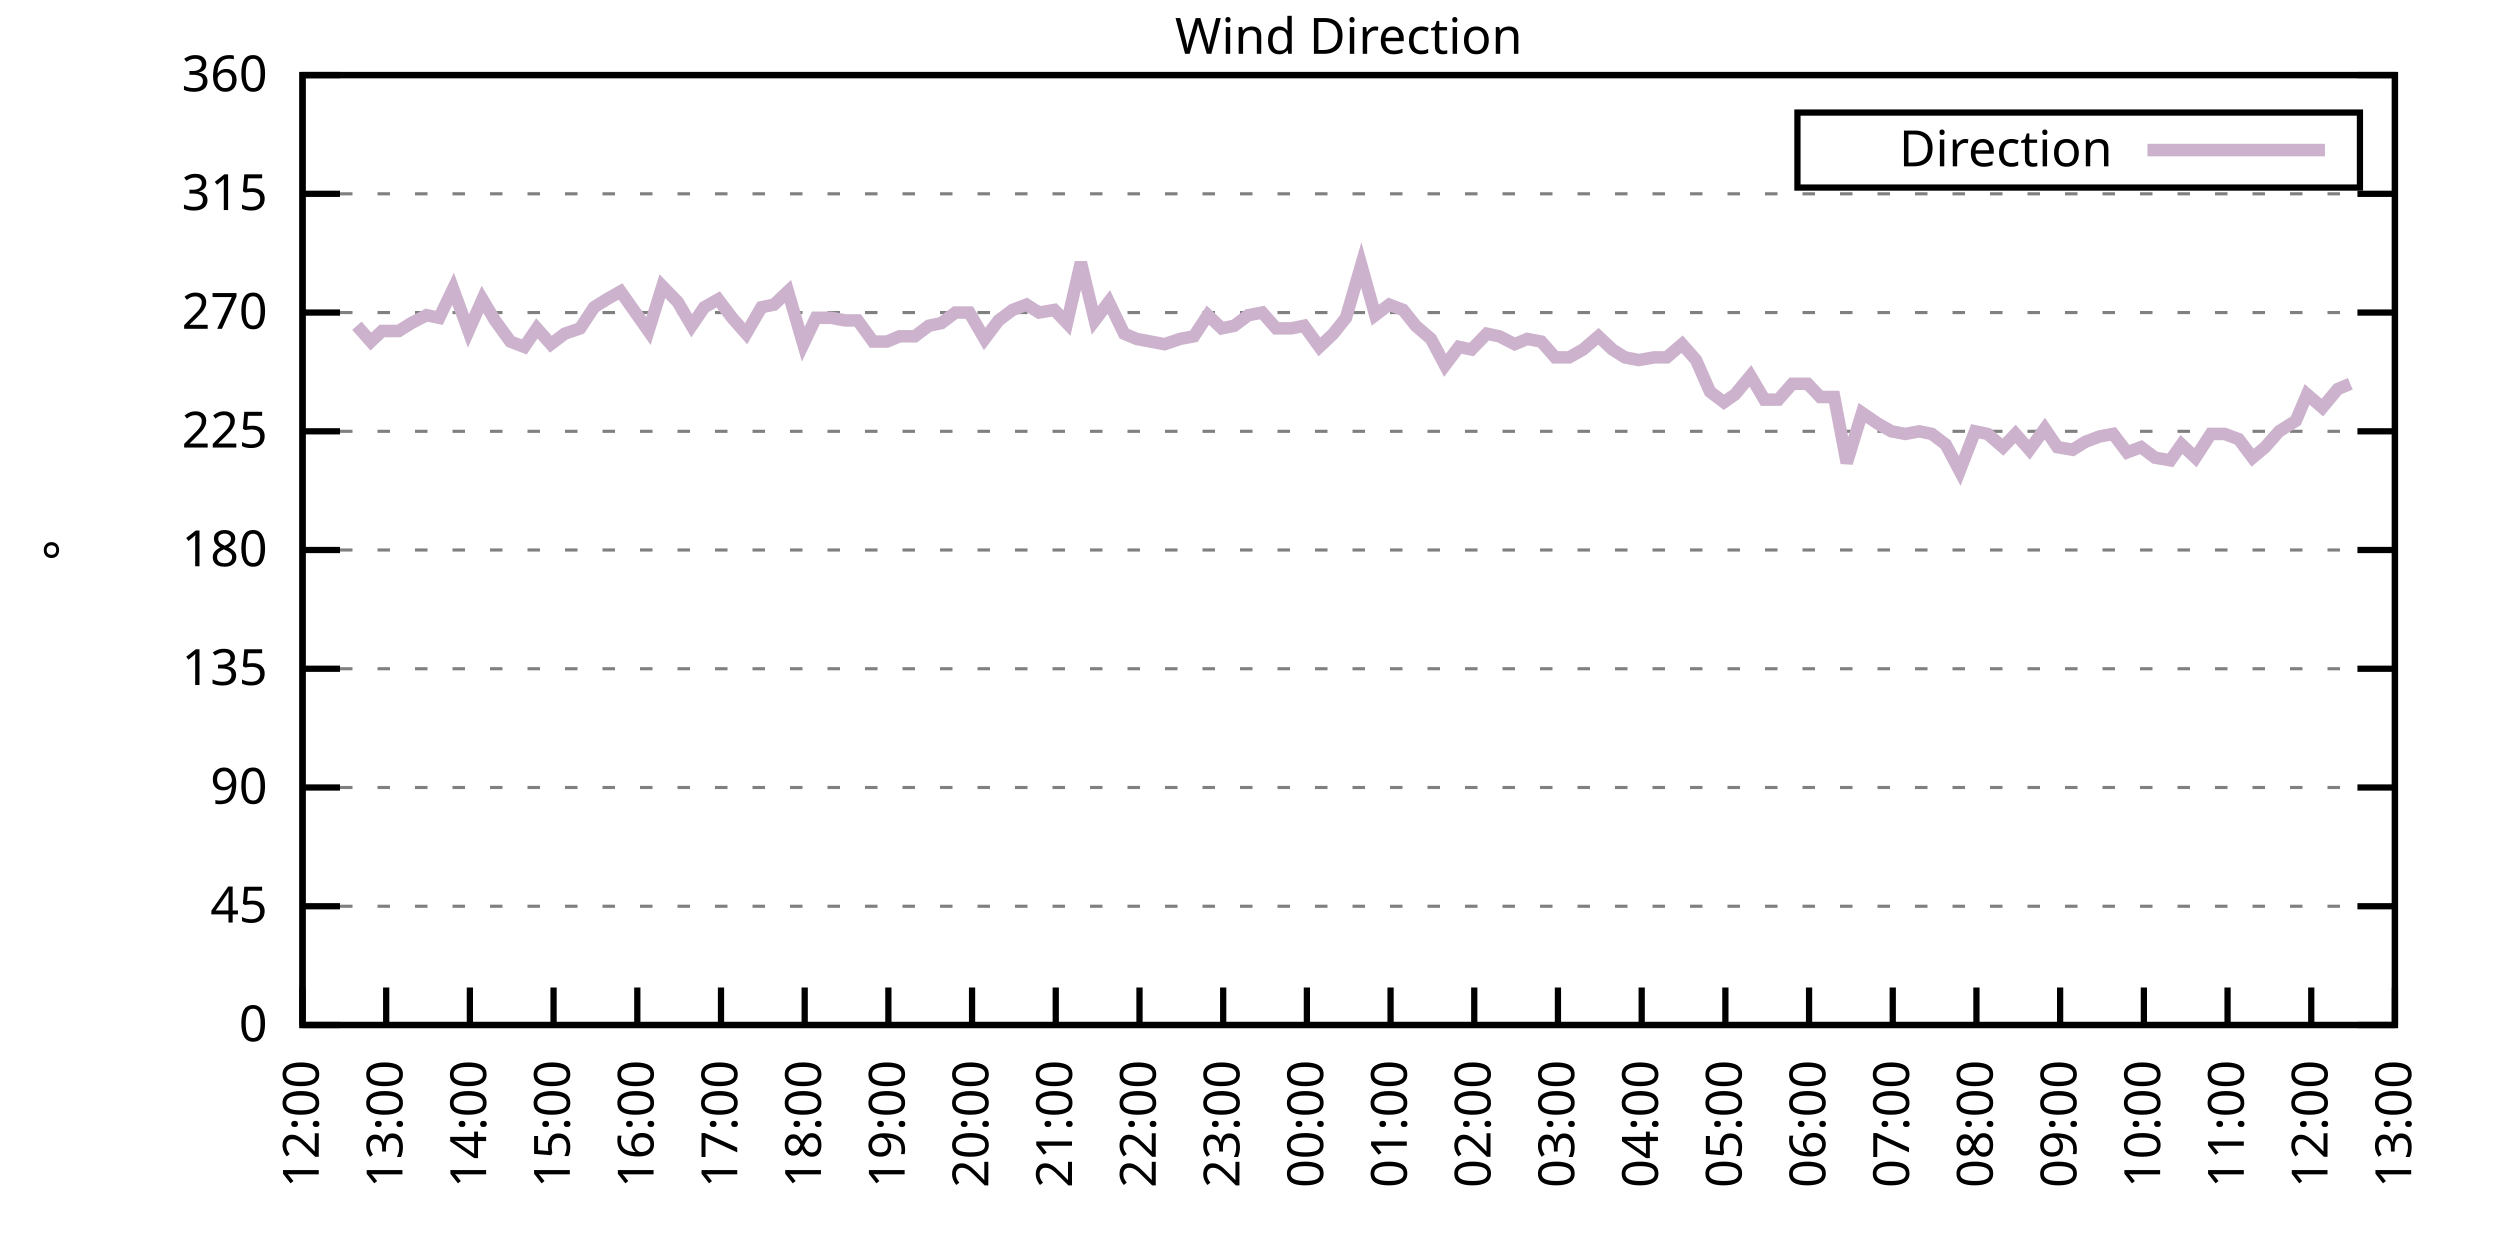
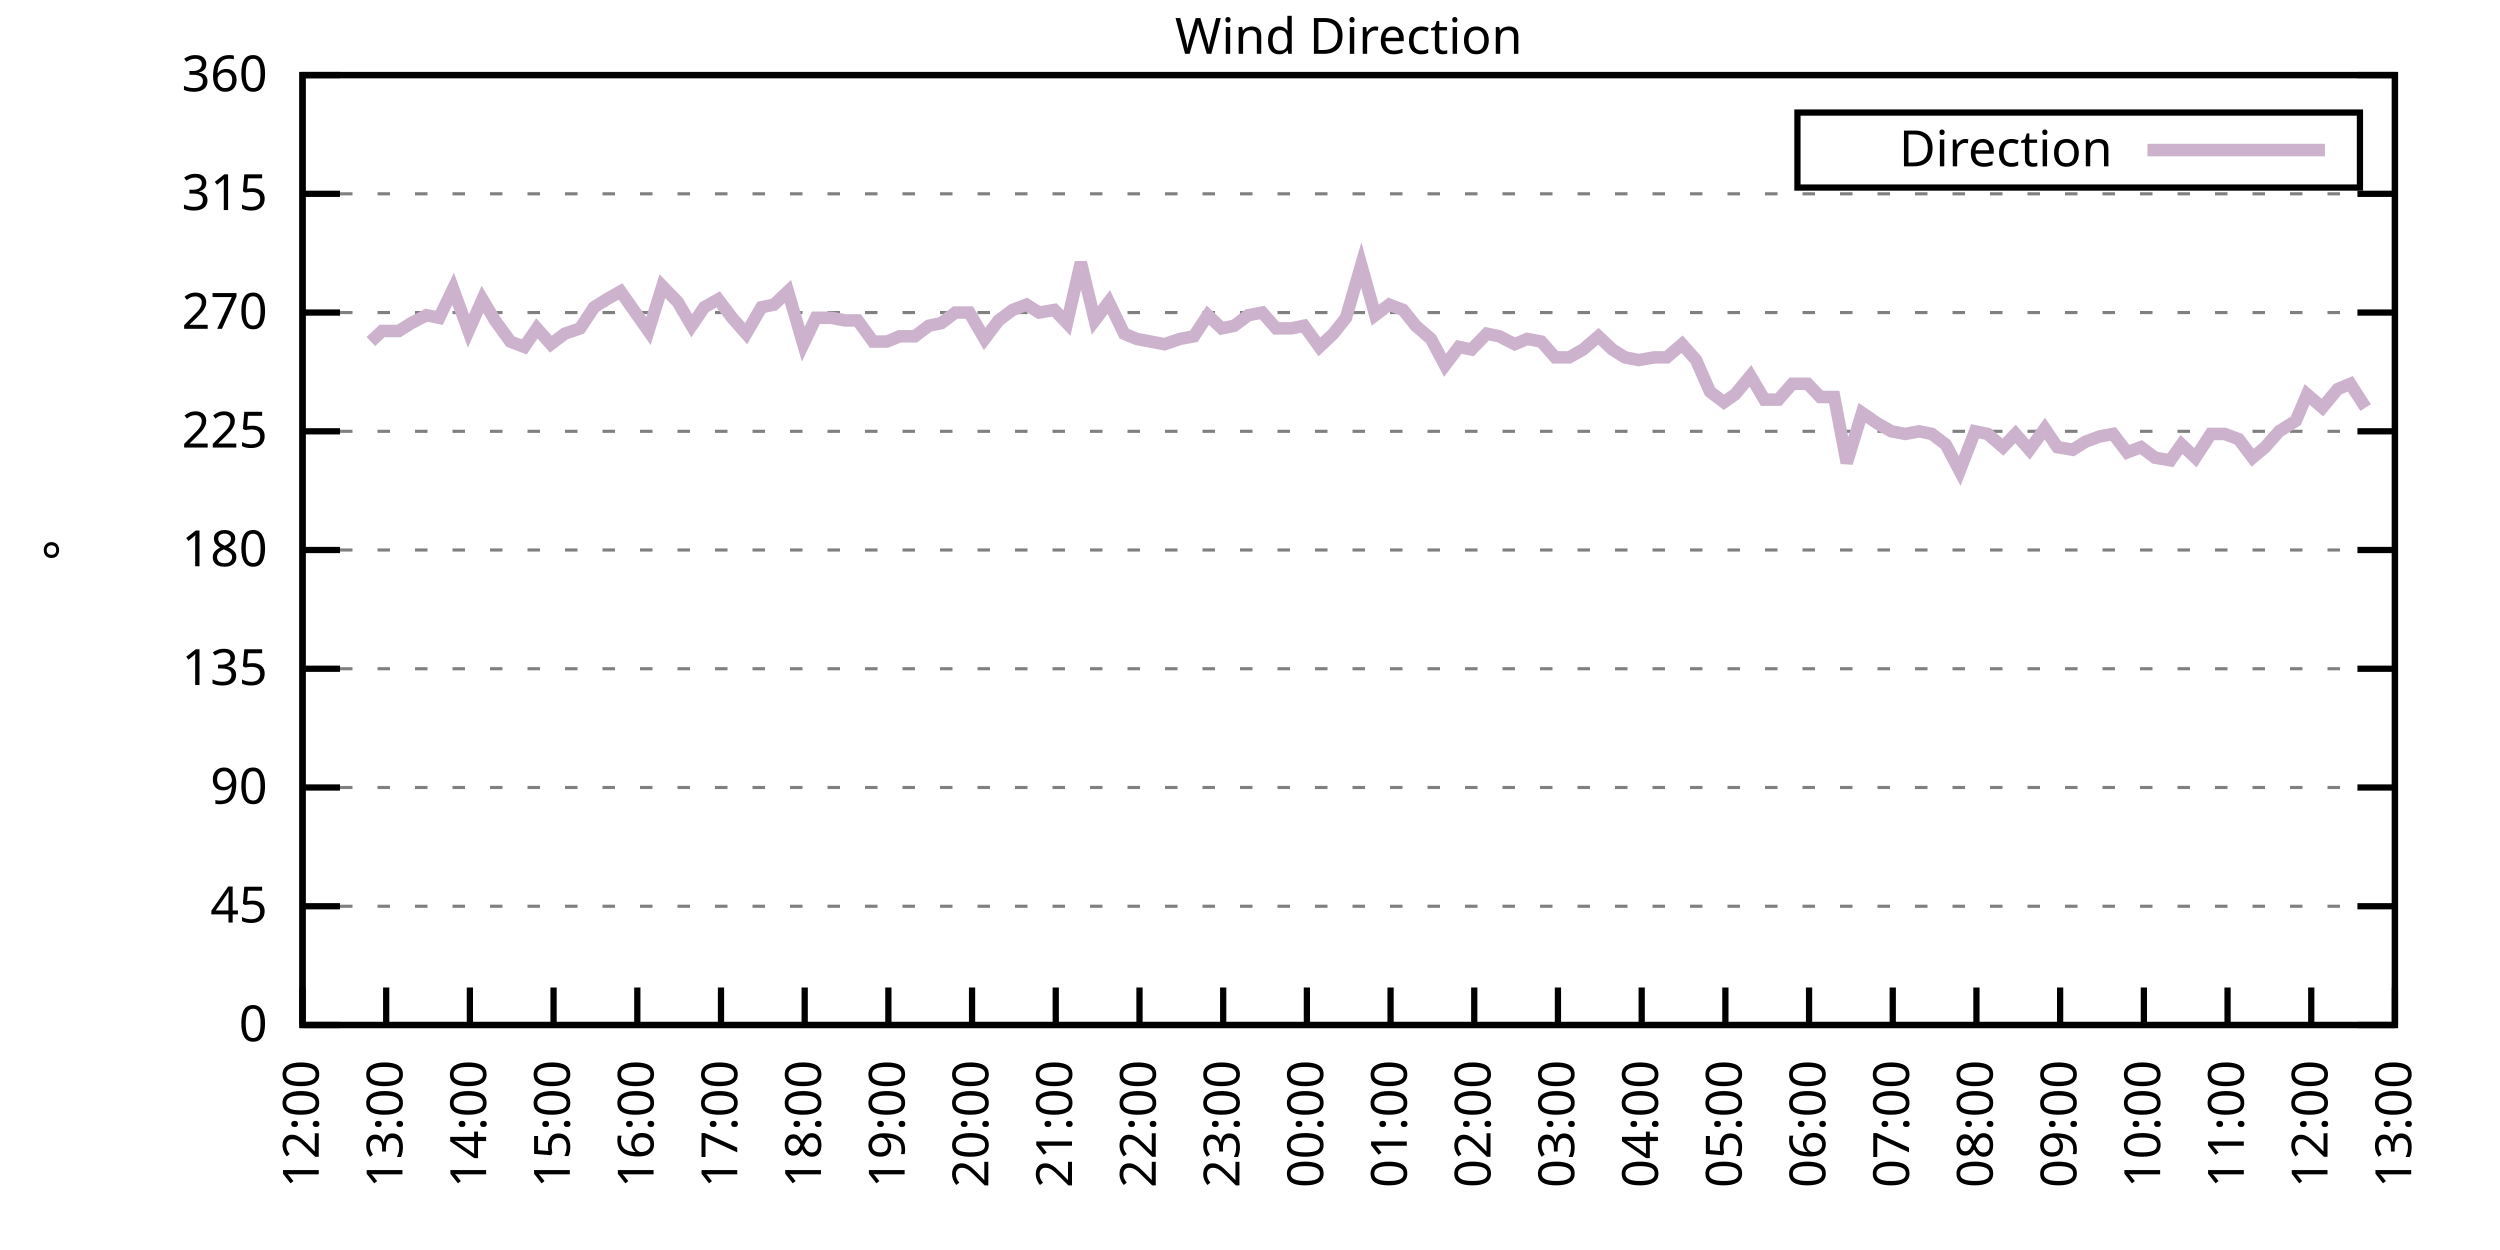
<svg xmlns="http://www.w3.org/2000/svg" xmlns:xlink="http://www.w3.org/1999/xlink" width="400" height="200" viewBox="0 0 400 200">
  <g id="gnuplot_canvas">
    <rect x="0" y="0" width="400" height="200" fill="none" />
    <defs>
      <circle id="gpDot" r="0.5" stroke-width="0.5" stroke="currentColor" />
      <path id="gpPt0" stroke-width="0.333" stroke="currentColor" d="M-1,0 h2 M0,-1 v2" />
      <path id="gpPt1" stroke-width="0.333" stroke="currentColor" d="M-1,-1 L1,1 M1,-1 L-1,1" />
      <path id="gpPt2" stroke-width="0.333" stroke="currentColor" d="M-1,0 L1,0 M0,-1 L0,1 M-1,-1 L1,1 M-1,1 L1,-1" />
      <rect id="gpPt3" stroke-width="0.333" stroke="currentColor" x="-1" y="-1" width="2" height="2" />
      <rect id="gpPt4" stroke-width="0.333" stroke="currentColor" fill="currentColor" x="-1" y="-1" width="2" height="2" />
      <circle id="gpPt5" stroke-width="0.333" stroke="currentColor" cx="0" cy="0" r="1" />
      <use xlink:href="#gpPt5" id="gpPt6" fill="currentColor" stroke="none" />
      <path id="gpPt7" stroke-width="0.333" stroke="currentColor" d="M0,-1.33 L-1.33,0.67 L1.33,0.67 z" />
      <use xlink:href="#gpPt7" id="gpPt8" fill="currentColor" stroke="none" />
      <use xlink:href="#gpPt7" id="gpPt9" stroke="currentColor" transform="rotate(180)" />
      <use xlink:href="#gpPt9" id="gpPt10" fill="currentColor" stroke="none" />
      <use xlink:href="#gpPt3" id="gpPt11" stroke="currentColor" transform="rotate(45)" />
      <use xlink:href="#gpPt11" id="gpPt12" fill="currentColor" stroke="none" />
      <path id="gpPt13" stroke-width="0.333" stroke="currentColor" d="M0,1.330 L1.265,0.411 L0.782,-1.067 L-0.782,-1.076 L-1.265,0.411 z" />
      <use xlink:href="#gpPt13" id="gpPt14" fill="currentColor" stroke="none" />
      <filter id="textbox" filterUnits="objectBoundingBox" x="0" y="0" height="1" width="1">
        <feFlood flood-color="white" flood-opacity="1" result="bgnd" />
        <feComposite in="SourceGraphic" in2="bgnd" operator="atop" />
      </filter>
      <filter id="greybox" filterUnits="objectBoundingBox" x="0" y="0" height="1" width="1">
        <feFlood flood-color="lightgrey" flood-opacity="1" result="grey" />
        <feComposite in="SourceGraphic" in2="grey" operator="atop" />
      </filter>
    </defs>
    <g fill="none" color="white" stroke="currentColor" stroke-width="1.00" stroke-linecap="butt" stroke-linejoin="miter">
</g>
    <g fill="none" color="black" stroke="currentColor" stroke-width="1.00" stroke-linecap="butt" stroke-linejoin="miter">
      <g stroke="none" shape-rendering="crispEdges">
        <polygon fill="rgb(255, 255, 255)" points="48.40,164.00 383.18,164.00 383.18,12.02 48.40,12.02 " />
      </g>
    </g>
    <g fill="none" color="black" stroke="currentColor" stroke-width="1.00" stroke-linecap="butt" stroke-linejoin="miter">
</g>
    <g fill="none" color="black" stroke="black" stroke-width="0.50" stroke-linecap="butt" stroke-linejoin="miter">
</g>
    <g fill="none" color="gray" stroke="currentColor" stroke-width="0.50" stroke-linecap="butt" stroke-linejoin="miter">
      <path stroke="gray" stroke-dasharray="2,4" class="gridline" d="M48.40,164.00 L383.19,164.00  " />
    </g>
    <g fill="none" color="gray" stroke="gray" stroke-width="1.00" stroke-linecap="butt" stroke-linejoin="miter">
</g>
    <g fill="none" color="black" stroke="currentColor" stroke-width="1.00" stroke-linecap="butt" stroke-linejoin="miter">
      <path stroke="black" d="M48.40,164.00 L54.40,164.00 M383.19,164.00 L377.19,164.00  " />
      <g transform="translate(42.80,166.60)" stroke="none" fill="black" font-family="Sans" font-size="8.00" text-anchor="end">
        <text>
          <tspan font-family="Sans"> 0</tspan>
        </text>
      </g>
    </g>
    <g fill="none" color="black" stroke="currentColor" stroke-width="1.00" stroke-linecap="butt" stroke-linejoin="miter">
</g>
    <g fill="none" color="black" stroke="black" stroke-width="0.50" stroke-linecap="butt" stroke-linejoin="miter">
</g>
    <g fill="none" color="gray" stroke="currentColor" stroke-width="0.50" stroke-linecap="butt" stroke-linejoin="miter">
      <path stroke="gray" stroke-dasharray="2,4" class="gridline" d="M48.40,145.00 L383.19,145.00  " />
    </g>
    <g fill="none" color="gray" stroke="gray" stroke-width="1.00" stroke-linecap="butt" stroke-linejoin="miter">
</g>
    <g fill="none" color="black" stroke="currentColor" stroke-width="1.00" stroke-linecap="butt" stroke-linejoin="miter">
      <path stroke="black" d="M48.40,145.00 L54.40,145.00 M383.19,145.00 L377.19,145.00  " />
      <g transform="translate(42.80,147.60)" stroke="none" fill="black" font-family="Sans" font-size="8.00" text-anchor="end">
        <text>
          <tspan font-family="Sans"> 45</tspan>
        </text>
      </g>
    </g>
    <g fill="none" color="black" stroke="currentColor" stroke-width="1.00" stroke-linecap="butt" stroke-linejoin="miter">
</g>
    <g fill="none" color="black" stroke="black" stroke-width="0.50" stroke-linecap="butt" stroke-linejoin="miter">
</g>
    <g fill="none" color="gray" stroke="currentColor" stroke-width="0.50" stroke-linecap="butt" stroke-linejoin="miter">
      <path stroke="gray" stroke-dasharray="2,4" class="gridline" d="M48.40,126.00 L383.19,126.00  " />
    </g>
    <g fill="none" color="gray" stroke="gray" stroke-width="1.00" stroke-linecap="butt" stroke-linejoin="miter">
</g>
    <g fill="none" color="black" stroke="currentColor" stroke-width="1.00" stroke-linecap="butt" stroke-linejoin="miter">
      <path stroke="black" d="M48.40,126.00 L54.40,126.00 M383.19,126.00 L377.19,126.00  " />
      <g transform="translate(42.80,128.60)" stroke="none" fill="black" font-family="Sans" font-size="8.00" text-anchor="end">
        <text>
          <tspan font-family="Sans"> 90</tspan>
        </text>
      </g>
    </g>
    <g fill="none" color="black" stroke="currentColor" stroke-width="1.00" stroke-linecap="butt" stroke-linejoin="miter">
</g>
    <g fill="none" color="black" stroke="black" stroke-width="0.50" stroke-linecap="butt" stroke-linejoin="miter">
</g>
    <g fill="none" color="gray" stroke="currentColor" stroke-width="0.50" stroke-linecap="butt" stroke-linejoin="miter">
      <path stroke="gray" stroke-dasharray="2,4" class="gridline" d="M48.40,107.00 L383.19,107.00  " />
    </g>
    <g fill="none" color="gray" stroke="gray" stroke-width="1.00" stroke-linecap="butt" stroke-linejoin="miter">
</g>
    <g fill="none" color="black" stroke="currentColor" stroke-width="1.00" stroke-linecap="butt" stroke-linejoin="miter">
      <path stroke="black" d="M48.40,107.00 L54.40,107.00 M383.19,107.00 L377.19,107.00  " />
      <g transform="translate(42.80,109.60)" stroke="none" fill="black" font-family="Sans" font-size="8.00" text-anchor="end">
        <text>
          <tspan font-family="Sans"> 135</tspan>
        </text>
      </g>
    </g>
    <g fill="none" color="black" stroke="currentColor" stroke-width="1.00" stroke-linecap="butt" stroke-linejoin="miter">
</g>
    <g fill="none" color="black" stroke="black" stroke-width="0.50" stroke-linecap="butt" stroke-linejoin="miter">
</g>
    <g fill="none" color="gray" stroke="currentColor" stroke-width="0.50" stroke-linecap="butt" stroke-linejoin="miter">
      <path stroke="gray" stroke-dasharray="2,4" class="gridline" d="M48.40,88.00 L383.19,88.00  " />
    </g>
    <g fill="none" color="gray" stroke="gray" stroke-width="1.00" stroke-linecap="butt" stroke-linejoin="miter">
</g>
    <g fill="none" color="black" stroke="currentColor" stroke-width="1.00" stroke-linecap="butt" stroke-linejoin="miter">
      <path stroke="black" d="M48.40,88.00 L54.40,88.00 M383.19,88.00 L377.19,88.00  " />
      <g transform="translate(42.80,90.60)" stroke="none" fill="black" font-family="Sans" font-size="8.00" text-anchor="end">
        <text>
          <tspan font-family="Sans"> 180</tspan>
        </text>
      </g>
    </g>
    <g fill="none" color="black" stroke="currentColor" stroke-width="1.00" stroke-linecap="butt" stroke-linejoin="miter">
</g>
    <g fill="none" color="black" stroke="black" stroke-width="0.50" stroke-linecap="butt" stroke-linejoin="miter">
</g>
    <g fill="none" color="gray" stroke="currentColor" stroke-width="0.50" stroke-linecap="butt" stroke-linejoin="miter">
      <path stroke="gray" stroke-dasharray="2,4" class="gridline" d="M48.40,69.01 L383.19,69.01  " />
    </g>
    <g fill="none" color="gray" stroke="gray" stroke-width="1.00" stroke-linecap="butt" stroke-linejoin="miter">
</g>
    <g fill="none" color="black" stroke="currentColor" stroke-width="1.00" stroke-linecap="butt" stroke-linejoin="miter">
      <path stroke="black" d="M48.40,69.01 L54.40,69.01 M383.19,69.01 L377.19,69.01  " />
      <g transform="translate(42.80,71.61)" stroke="none" fill="black" font-family="Sans" font-size="8.00" text-anchor="end">
        <text>
          <tspan font-family="Sans"> 225</tspan>
        </text>
      </g>
    </g>
    <g fill="none" color="black" stroke="currentColor" stroke-width="1.00" stroke-linecap="butt" stroke-linejoin="miter">
</g>
    <g fill="none" color="black" stroke="black" stroke-width="0.50" stroke-linecap="butt" stroke-linejoin="miter">
</g>
    <g fill="none" color="gray" stroke="currentColor" stroke-width="0.50" stroke-linecap="butt" stroke-linejoin="miter">
      <path stroke="gray" stroke-dasharray="2,4" class="gridline" d="M48.40,50.01 L383.19,50.01  " />
    </g>
    <g fill="none" color="gray" stroke="gray" stroke-width="1.00" stroke-linecap="butt" stroke-linejoin="miter">
</g>
    <g fill="none" color="black" stroke="currentColor" stroke-width="1.00" stroke-linecap="butt" stroke-linejoin="miter">
      <path stroke="black" d="M48.40,50.01 L54.40,50.01 M383.19,50.01 L377.19,50.01  " />
      <g transform="translate(42.80,52.61)" stroke="none" fill="black" font-family="Sans" font-size="8.00" text-anchor="end">
        <text>
          <tspan font-family="Sans"> 270</tspan>
        </text>
      </g>
    </g>
    <g fill="none" color="black" stroke="currentColor" stroke-width="1.00" stroke-linecap="butt" stroke-linejoin="miter">
</g>
    <g fill="none" color="black" stroke="black" stroke-width="0.50" stroke-linecap="butt" stroke-linejoin="miter">
</g>
    <g fill="none" color="gray" stroke="currentColor" stroke-width="0.50" stroke-linecap="butt" stroke-linejoin="miter">
      <path stroke="gray" stroke-dasharray="2,4" class="gridline" d="M48.40,31.01 L383.19,31.01  " />
    </g>
    <g fill="none" color="gray" stroke="gray" stroke-width="1.00" stroke-linecap="butt" stroke-linejoin="miter">
</g>
    <g fill="none" color="black" stroke="currentColor" stroke-width="1.00" stroke-linecap="butt" stroke-linejoin="miter">
      <path stroke="black" d="M48.40,31.01 L54.40,31.01 M383.19,31.01 L377.19,31.01  " />
      <g transform="translate(42.80,33.61)" stroke="none" fill="black" font-family="Sans" font-size="8.00" text-anchor="end">
        <text>
          <tspan font-family="Sans"> 315</tspan>
        </text>
      </g>
    </g>
    <g fill="none" color="black" stroke="currentColor" stroke-width="1.00" stroke-linecap="butt" stroke-linejoin="miter">
</g>
    <g fill="none" color="black" stroke="black" stroke-width="0.50" stroke-linecap="butt" stroke-linejoin="miter">
</g>
    <g fill="none" color="gray" stroke="currentColor" stroke-width="0.50" stroke-linecap="butt" stroke-linejoin="miter">
      <path stroke="gray" stroke-dasharray="2,4" class="gridline" d="M48.40,12.01 L383.19,12.01  " />
    </g>
    <g fill="none" color="gray" stroke="gray" stroke-width="1.00" stroke-linecap="butt" stroke-linejoin="miter">
</g>
    <g fill="none" color="black" stroke="currentColor" stroke-width="1.00" stroke-linecap="butt" stroke-linejoin="miter">
      <path stroke="black" d="M48.40,12.01 L54.40,12.01 M383.19,12.01 L377.19,12.01  " />
      <g transform="translate(42.80,14.61)" stroke="none" fill="black" font-family="Sans" font-size="8.00" text-anchor="end">
        <text>
          <tspan font-family="Sans"> 360</tspan>
        </text>
      </g>
    </g>
    <g fill="none" color="black" stroke="currentColor" stroke-width="1.00" stroke-linecap="butt" stroke-linejoin="miter">
      <path stroke="black" d="M48.40,164.00 L48.40,158.00  " />
      <g transform="translate(51.00,169.60) rotate(270.00)" stroke="none" fill="black" font-family="Sans" font-size="8.00" text-anchor="end">
        <text>
          <tspan font-family="Sans">12:00</tspan>
        </text>
      </g>
    </g>
    <g fill="none" color="black" stroke="currentColor" stroke-width="1.00" stroke-linecap="butt" stroke-linejoin="miter">
      <path stroke="black" d="M61.79,164.00 L61.79,158.00  " />
      <g transform="translate(64.39,169.60) rotate(270.00)" stroke="none" fill="black" font-family="Sans" font-size="8.00" text-anchor="end">
        <text>
          <tspan font-family="Sans">13:00</tspan>
        </text>
      </g>
    </g>
    <g fill="none" color="black" stroke="currentColor" stroke-width="1.00" stroke-linecap="butt" stroke-linejoin="miter">
      <path stroke="black" d="M75.18,164.00 L75.18,158.00  " />
      <g transform="translate(77.78,169.60) rotate(270.00)" stroke="none" fill="black" font-family="Sans" font-size="8.00" text-anchor="end">
        <text>
          <tspan font-family="Sans">14:00</tspan>
        </text>
      </g>
    </g>
    <g fill="none" color="black" stroke="currentColor" stroke-width="1.00" stroke-linecap="butt" stroke-linejoin="miter">
      <path stroke="black" d="M88.57,164.00 L88.57,158.00  " />
      <g transform="translate(91.17,169.60) rotate(270.00)" stroke="none" fill="black" font-family="Sans" font-size="8.00" text-anchor="end">
        <text>
          <tspan font-family="Sans">15:00</tspan>
        </text>
      </g>
    </g>
    <g fill="none" color="black" stroke="currentColor" stroke-width="1.00" stroke-linecap="butt" stroke-linejoin="miter">
      <path stroke="black" d="M101.97,164.00 L101.97,158.00  " />
      <g transform="translate(104.57,169.60) rotate(270.00)" stroke="none" fill="black" font-family="Sans" font-size="8.00" text-anchor="end">
        <text>
          <tspan font-family="Sans">16:00</tspan>
        </text>
      </g>
    </g>
    <g fill="none" color="black" stroke="currentColor" stroke-width="1.00" stroke-linecap="butt" stroke-linejoin="miter">
      <path stroke="black" d="M115.36,164.00 L115.36,158.00  " />
      <g transform="translate(117.96,169.60) rotate(270.00)" stroke="none" fill="black" font-family="Sans" font-size="8.00" text-anchor="end">
        <text>
          <tspan font-family="Sans">17:00</tspan>
        </text>
      </g>
    </g>
    <g fill="none" color="black" stroke="currentColor" stroke-width="1.00" stroke-linecap="butt" stroke-linejoin="miter">
      <path stroke="black" d="M128.75,164.00 L128.75,158.00  " />
      <g transform="translate(131.35,169.60) rotate(270.00)" stroke="none" fill="black" font-family="Sans" font-size="8.00" text-anchor="end">
        <text>
          <tspan font-family="Sans">18:00</tspan>
        </text>
      </g>
    </g>
    <g fill="none" color="black" stroke="currentColor" stroke-width="1.00" stroke-linecap="butt" stroke-linejoin="miter">
      <path stroke="black" d="M142.14,164.00 L142.14,158.00  " />
      <g transform="translate(144.74,169.60) rotate(270.00)" stroke="none" fill="black" font-family="Sans" font-size="8.00" text-anchor="end">
        <text>
          <tspan font-family="Sans">19:00</tspan>
        </text>
      </g>
    </g>
    <g fill="none" color="black" stroke="currentColor" stroke-width="1.00" stroke-linecap="butt" stroke-linejoin="miter">
      <path stroke="black" d="M155.53,164.00 L155.53,158.00  " />
      <g transform="translate(158.13,169.60) rotate(270.00)" stroke="none" fill="black" font-family="Sans" font-size="8.00" text-anchor="end">
        <text>
          <tspan font-family="Sans">20:00</tspan>
        </text>
      </g>
    </g>
    <g fill="none" color="black" stroke="currentColor" stroke-width="1.00" stroke-linecap="butt" stroke-linejoin="miter">
      <path stroke="black" d="M168.92,164.00 L168.92,158.00  " />
      <g transform="translate(171.52,169.60) rotate(270.00)" stroke="none" fill="black" font-family="Sans" font-size="8.00" text-anchor="end">
        <text>
          <tspan font-family="Sans">21:00</tspan>
        </text>
      </g>
    </g>
    <g fill="none" color="black" stroke="currentColor" stroke-width="1.00" stroke-linecap="butt" stroke-linejoin="miter">
      <path stroke="black" d="M182.32,164.00 L182.32,158.00  " />
      <g transform="translate(184.92,169.60) rotate(270.00)" stroke="none" fill="black" font-family="Sans" font-size="8.00" text-anchor="end">
        <text>
          <tspan font-family="Sans">22:00</tspan>
        </text>
      </g>
    </g>
    <g fill="none" color="black" stroke="currentColor" stroke-width="1.00" stroke-linecap="butt" stroke-linejoin="miter">
      <path stroke="black" d="M195.71,164.00 L195.71,158.00  " />
      <g transform="translate(198.31,169.60) rotate(270.00)" stroke="none" fill="black" font-family="Sans" font-size="8.00" text-anchor="end">
        <text>
          <tspan font-family="Sans">23:00</tspan>
        </text>
      </g>
    </g>
    <g fill="none" color="black" stroke="currentColor" stroke-width="1.00" stroke-linecap="butt" stroke-linejoin="miter">
      <path stroke="black" d="M209.10,164.00 L209.10,158.00  " />
      <g transform="translate(211.70,169.60) rotate(270.00)" stroke="none" fill="black" font-family="Sans" font-size="8.00" text-anchor="end">
        <text>
          <tspan font-family="Sans">00:00</tspan>
        </text>
      </g>
    </g>
    <g fill="none" color="black" stroke="currentColor" stroke-width="1.00" stroke-linecap="butt" stroke-linejoin="miter">
      <path stroke="black" d="M222.49,164.00 L222.49,158.00  " />
      <g transform="translate(225.09,169.60) rotate(270.00)" stroke="none" fill="black" font-family="Sans" font-size="8.00" text-anchor="end">
        <text>
          <tspan font-family="Sans">01:00</tspan>
        </text>
      </g>
    </g>
    <g fill="none" color="black" stroke="currentColor" stroke-width="1.00" stroke-linecap="butt" stroke-linejoin="miter">
      <path stroke="black" d="M235.88,164.00 L235.88,158.00  " />
      <g transform="translate(238.48,169.60) rotate(270.00)" stroke="none" fill="black" font-family="Sans" font-size="8.00" text-anchor="end">
        <text>
          <tspan font-family="Sans">02:00</tspan>
        </text>
      </g>
    </g>
    <g fill="none" color="black" stroke="currentColor" stroke-width="1.00" stroke-linecap="butt" stroke-linejoin="miter">
      <path stroke="black" d="M249.27,164.00 L249.27,158.00  " />
      <g transform="translate(251.87,169.60) rotate(270.00)" stroke="none" fill="black" font-family="Sans" font-size="8.00" text-anchor="end">
        <text>
          <tspan font-family="Sans">03:00</tspan>
        </text>
      </g>
    </g>
    <g fill="none" color="black" stroke="currentColor" stroke-width="1.00" stroke-linecap="butt" stroke-linejoin="miter">
      <path stroke="black" d="M262.67,164.00 L262.67,158.00  " />
      <g transform="translate(265.27,169.60) rotate(270.00)" stroke="none" fill="black" font-family="Sans" font-size="8.00" text-anchor="end">
        <text>
          <tspan font-family="Sans">04:00</tspan>
        </text>
      </g>
    </g>
    <g fill="none" color="black" stroke="currentColor" stroke-width="1.00" stroke-linecap="butt" stroke-linejoin="miter">
      <path stroke="black" d="M276.06,164.00 L276.06,158.00  " />
      <g transform="translate(278.66,169.60) rotate(270.00)" stroke="none" fill="black" font-family="Sans" font-size="8.00" text-anchor="end">
        <text>
          <tspan font-family="Sans">05:00</tspan>
        </text>
      </g>
    </g>
    <g fill="none" color="black" stroke="currentColor" stroke-width="1.00" stroke-linecap="butt" stroke-linejoin="miter">
      <path stroke="black" d="M289.45,164.00 L289.45,158.00  " />
      <g transform="translate(292.05,169.60) rotate(270.00)" stroke="none" fill="black" font-family="Sans" font-size="8.00" text-anchor="end">
        <text>
          <tspan font-family="Sans">06:00</tspan>
        </text>
      </g>
    </g>
    <g fill="none" color="black" stroke="currentColor" stroke-width="1.00" stroke-linecap="butt" stroke-linejoin="miter">
      <path stroke="black" d="M302.84,164.00 L302.84,158.00  " />
      <g transform="translate(305.44,169.60) rotate(270.00)" stroke="none" fill="black" font-family="Sans" font-size="8.00" text-anchor="end">
        <text>
          <tspan font-family="Sans">07:00</tspan>
        </text>
      </g>
    </g>
    <g fill="none" color="black" stroke="currentColor" stroke-width="1.00" stroke-linecap="butt" stroke-linejoin="miter">
      <path stroke="black" d="M316.23,164.00 L316.23,158.00  " />
      <g transform="translate(318.83,169.60) rotate(270.00)" stroke="none" fill="black" font-family="Sans" font-size="8.00" text-anchor="end">
        <text>
          <tspan font-family="Sans">08:00</tspan>
        </text>
      </g>
    </g>
    <g fill="none" color="black" stroke="currentColor" stroke-width="1.00" stroke-linecap="butt" stroke-linejoin="miter">
      <path stroke="black" d="M329.62,164.00 L329.62,158.00  " />
      <g transform="translate(332.22,169.60) rotate(270.00)" stroke="none" fill="black" font-family="Sans" font-size="8.00" text-anchor="end">
        <text>
          <tspan font-family="Sans">09:00</tspan>
        </text>
      </g>
    </g>
    <g fill="none" color="black" stroke="currentColor" stroke-width="1.00" stroke-linecap="butt" stroke-linejoin="miter">
      <path stroke="black" d="M343.02,164.00 L343.02,158.00  " />
      <g transform="translate(345.62,169.60) rotate(270.00)" stroke="none" fill="black" font-family="Sans" font-size="8.00" text-anchor="end">
        <text>
          <tspan font-family="Sans">10:00</tspan>
        </text>
      </g>
    </g>
    <g fill="none" color="black" stroke="currentColor" stroke-width="1.00" stroke-linecap="butt" stroke-linejoin="miter">
      <path stroke="black" d="M356.41,164.00 L356.41,158.00  " />
      <g transform="translate(359.01,169.60) rotate(270.00)" stroke="none" fill="black" font-family="Sans" font-size="8.00" text-anchor="end">
        <text>
          <tspan font-family="Sans">11:00</tspan>
        </text>
      </g>
    </g>
    <g fill="none" color="black" stroke="currentColor" stroke-width="1.00" stroke-linecap="butt" stroke-linejoin="miter">
      <path stroke="black" d="M369.80,164.00 L369.80,158.00  " />
      <g transform="translate(372.40,169.60) rotate(270.00)" stroke="none" fill="black" font-family="Sans" font-size="8.00" text-anchor="end">
        <text>
          <tspan font-family="Sans">12:00</tspan>
        </text>
      </g>
    </g>
    <g fill="none" color="black" stroke="currentColor" stroke-width="1.00" stroke-linecap="butt" stroke-linejoin="miter">
      <path stroke="black" d="M383.19,164.00 L383.19,158.00  " />
      <g transform="translate(385.79,169.60) rotate(270.00)" stroke="none" fill="black" font-family="Sans" font-size="8.00" text-anchor="end">
        <text>
          <tspan font-family="Sans">13:00</tspan>
        </text>
      </g>
    </g>
    <g fill="none" color="black" stroke="currentColor" stroke-width="1.00" stroke-linecap="butt" stroke-linejoin="miter">
</g>
    <g fill="none" color="black" stroke="currentColor" stroke-width="1.00" stroke-linecap="butt" stroke-linejoin="miter">
      <path stroke="black" d="M48.40,12.01 L48.40,164.00 L383.19,164.00 L383.19,12.01 L48.40,12.01 Z  " />
    </g>
    <g fill="none" color="black" stroke="currentColor" stroke-width="1.00" stroke-linecap="butt" stroke-linejoin="miter">
</g>
    <g fill="none" color="black" stroke="currentColor" stroke-width="1.00" stroke-linecap="butt" stroke-linejoin="miter">
      <path stroke="black" d="M287.59,30.01 L287.59,18.01 L377.59,18.01 L377.59,30.01 L287.59,30.01 Z  " />
    </g>
    <g id="Wind_direction_plot_1">
      <g fill="none" color="white" stroke="black" stroke-width="2.00" stroke-linecap="butt" stroke-linejoin="miter">
</g>
      <g fill="none" color="black" stroke="currentColor" stroke-width="2.00" stroke-linecap="butt" stroke-linejoin="miter">
        <g transform="translate(337.99,26.61)" stroke="none" fill="black" font-family="Sans" font-size="8.00" text-anchor="end">
          <text>
            <tspan font-family="Sans">Direction</tspan>
          </text>
        </g>
      </g>
      <g fill="none" color="black" stroke="currentColor" stroke-width="2.00" stroke-linecap="butt" stroke-linejoin="miter">
-         <path stroke="rgb(204, 178, 204)" d="M343.59,24.01 L371.99,24.01 M57.10,52.12 L59.34,54.65 L61.12,52.96 L63.80,52.96 L65.81,51.70 L68.26,50.43   L70.27,50.85 L72.50,46.21 L74.96,52.96 L77.19,47.90 L79.20,51.27 L81.66,54.65 L83.89,55.50 L85.90,52.54   L88.13,55.07 L90.36,53.39 L92.82,52.54 L95.05,49.16 L97.06,47.90 L99.29,46.63 L103.75,52.96 L105.98,45.79   L108.44,48.32 L110.67,52.12 L112.68,49.16 L114.91,47.90 L117.14,50.85 L119.38,53.39 L121.83,49.16 L123.84,48.74   L126.07,46.63 L128.53,55.07 L130.54,50.85 L132.99,50.85 L135.22,51.27 L137.23,51.27 L139.69,54.65 L141.92,54.65   L143.93,53.81 L146.38,53.81 L148.61,52.12 L150.62,51.70 L152.85,50.01 L155.09,50.01 L157.54,54.23 L159.77,51.27   L162.01,49.59 L164.24,48.74 L166.25,50.01 L168.70,49.59 L170.71,51.70 L172.94,41.99 L175.17,51.27 L177.41,48.32   L179.86,53.39 L181.87,54.23 L184.10,54.65 L186.33,55.07 L188.79,54.23 L191.02,53.81 L193.25,50.43 L195.48,52.54   L197.49,52.12 L199.73,50.43 L201.96,50.01 L204.19,52.54 L206.64,52.54 L208.65,52.12 L211.11,55.50 L213.34,53.39   L215.35,50.85 L217.80,42.41 L220.04,50.43 L222.27,48.74 L224.50,49.59 L226.51,52.12 L228.96,54.23 L231.20,58.45   L233.43,55.50 L235.44,55.92 L237.89,53.39 L239.90,53.81 L242.36,55.07 L244.36,54.23 L246.60,54.65 L248.83,57.18   L251.06,57.18 L253.29,55.92 L255.75,53.81 L257.98,55.92 L259.99,57.18 L262.22,57.61 L264.67,57.18 L266.68,57.18   L269.14,55.07 L271.37,57.61 L273.60,62.67 L275.83,64.36 L277.62,63.10 L280.07,60.14 L282.31,63.94 L284.54,63.94   L286.77,61.41 L289.23,61.41 L291.23,63.52 L293.47,63.52 L295.48,74.07 L297.93,66.05 L300.39,67.74 L302.62,69.01   L304.85,69.43 L307.08,69.01 L309.09,69.43 L311.32,71.12 L313.55,75.34 L316.01,69.01 L318.02,69.43 L320.47,71.54   L322.48,69.43 L324.71,71.96 L327.17,68.58 L329.18,71.54 L331.63,71.96 L333.64,70.70 L335.87,69.85 L338.10,69.43   L340.34,72.38 L342.57,71.54 L344.80,73.23 L347.26,73.65 L349.04,71.12 L351.27,73.23 L353.73,69.43 L355.96,69.43   L358.19,70.27 L360.42,73.23 L362.43,71.54 L364.66,69.01 L367.34,67.32 L369.13,63.10 L371.58,65.21 L374.04,62.25   L376.05,61.41  " />
+         <path stroke="rgb(204, 178, 204)" d="M343.59,24.01 L371.99,24.01 M59.34,54.65 L61.12,52.96 L63.80,52.96 L65.81,51.70 L68.26,50.43 L70.27,50.85   L72.50,46.21 L74.96,52.96 L77.19,47.90 L79.20,51.27 L81.66,54.65 L83.89,55.50 L85.90,52.54 L88.13,55.07   L90.36,53.39 L92.82,52.54 L95.05,49.16 L97.06,47.90 L99.29,46.63 L103.75,52.96 L105.98,45.79 L108.44,48.32   L110.67,52.12 L112.68,49.16 L114.91,47.90 L117.14,50.85 L119.38,53.39 L121.83,49.16 L123.84,48.74 L126.07,46.63   L128.53,55.07 L130.54,50.85 L132.99,50.85 L135.22,51.27 L137.23,51.27 L139.69,54.65 L141.92,54.65 L143.93,53.81   L146.38,53.81 L148.61,52.12 L150.62,51.70 L152.85,50.01 L155.09,50.01 L157.54,54.23 L159.77,51.27 L162.01,49.59   L164.24,48.74 L166.25,50.01 L168.70,49.59 L170.71,51.70 L172.94,41.99 L175.17,51.27 L177.41,48.32 L179.86,53.39   L181.87,54.23 L184.10,54.65 L186.33,55.07 L188.79,54.23 L191.02,53.81 L193.25,50.43 L195.48,52.54 L197.49,52.12   L199.73,50.43 L201.96,50.01 L204.19,52.54 L206.64,52.54 L208.65,52.12 L211.11,55.50 L213.34,53.39 L215.35,50.85   L217.80,42.41 L220.04,50.43 L222.27,48.74 L224.50,49.59 L226.51,52.12 L228.96,54.23 L231.20,58.45 L233.43,55.50   L235.44,55.92 L237.89,53.39 L239.90,53.81 L242.36,55.07 L244.36,54.23 L246.60,54.65 L248.83,57.18 L251.06,57.18   L253.29,55.92 L255.75,53.81 L257.98,55.92 L259.99,57.18 L262.22,57.61 L264.67,57.18 L266.68,57.18 L269.14,55.07   L271.37,57.61 L273.60,62.67 L275.83,64.36 L277.62,63.10 L280.07,60.14 L282.31,63.94 L284.54,63.94 L286.77,61.41   L289.23,61.41 L291.23,63.52 L293.47,63.52 L295.48,74.07 L297.93,66.05 L300.39,67.74 L302.62,69.01 L304.85,69.43   L307.08,69.01 L309.09,69.43 L311.32,71.12 L313.55,75.34 L316.01,69.01 L318.02,69.43 L320.47,71.54 L322.48,69.43   L324.71,71.96 L327.17,68.58 L329.18,71.54 L331.63,71.96 L333.64,70.70 L335.87,69.85 L338.10,69.43 L340.34,72.38   L342.57,71.54 L344.80,73.23 L347.26,73.65 L349.04,71.12 L351.27,73.23 L353.73,69.43 L355.96,69.43 L358.19,70.27   L360.42,73.23 L362.43,71.54 L364.66,69.01 L367.34,67.32 L369.13,63.10 L371.58,65.21 L374.04,62.25 L376.05,61.41   L378.50,65.21  " />
      </g>
    </g>
    <g fill="none" color="black" stroke="currentColor" stroke-width="2.00" stroke-linecap="butt" stroke-linejoin="miter">
</g>
    <g fill="none" color="black" stroke="black" stroke-width="1.00" stroke-linecap="butt" stroke-linejoin="miter">
</g>
    <g fill="none" color="black" stroke="currentColor" stroke-width="1.00" stroke-linecap="butt" stroke-linejoin="miter">
      <path stroke="black" d="M48.40,12.01 L48.40,164.00 L383.19,164.00 L383.19,12.01 L48.40,12.01 Z  " />
      <g transform="translate(12.80,88.01) rotate(270.00)" stroke="none" fill="black" font-family="Sans" font-size="8.00" text-anchor="middle">
        <text>
          <tspan font-family="Sans">°</tspan>
        </text>
      </g>
    </g>
    <g fill="none" color="black" stroke="currentColor" stroke-width="1.00" stroke-linecap="butt" stroke-linejoin="miter">
</g>
    <g fill="none" color="black" stroke="currentColor" stroke-width="1.00" stroke-linecap="butt" stroke-linejoin="miter">
      <g transform="translate(215.79,8.61)" stroke="none" fill="black" font-family="Sans" font-size="8.00" text-anchor="middle">
        <text>
          <tspan font-family="Sans">Wind Direction</tspan>
        </text>
      </g>
    </g>
    <g fill="none" color="black" stroke="currentColor" stroke-width="1.00" stroke-linecap="butt" stroke-linejoin="miter">
</g>
  </g>
</svg>
